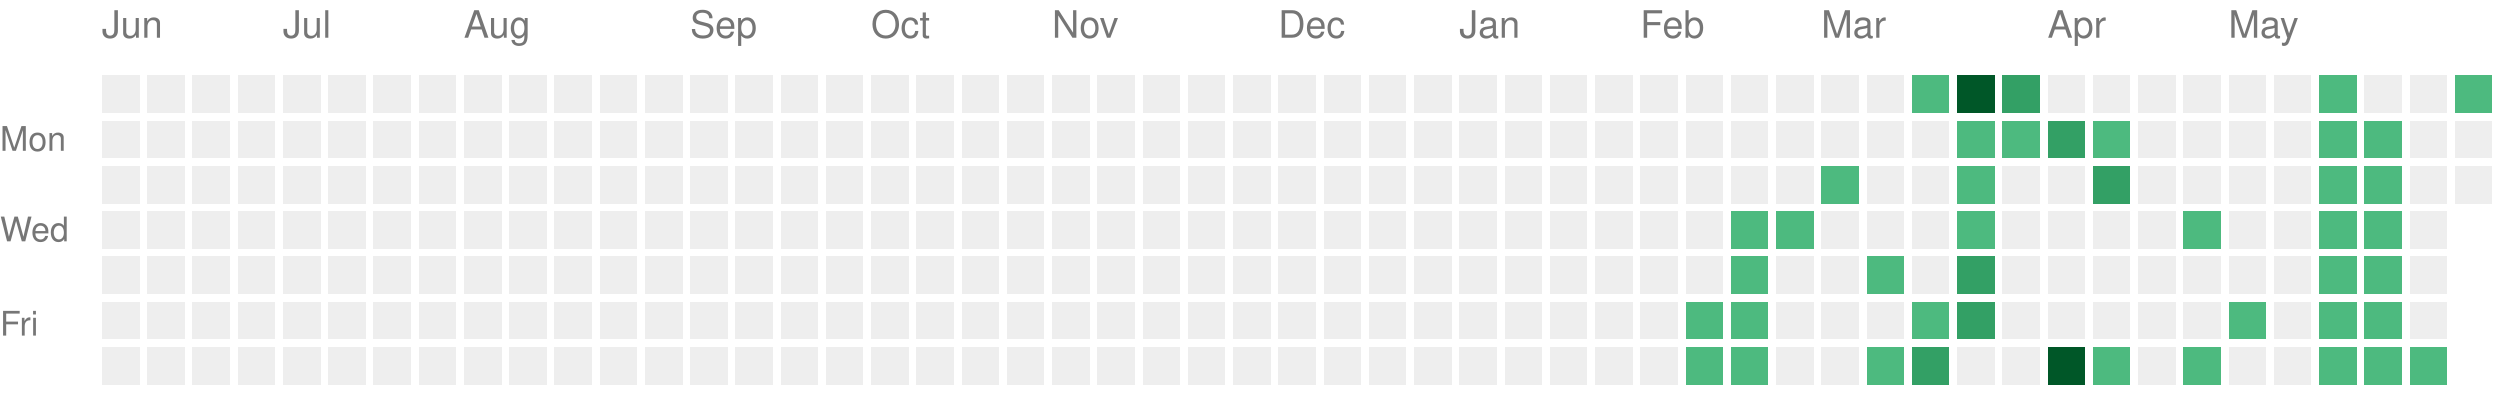
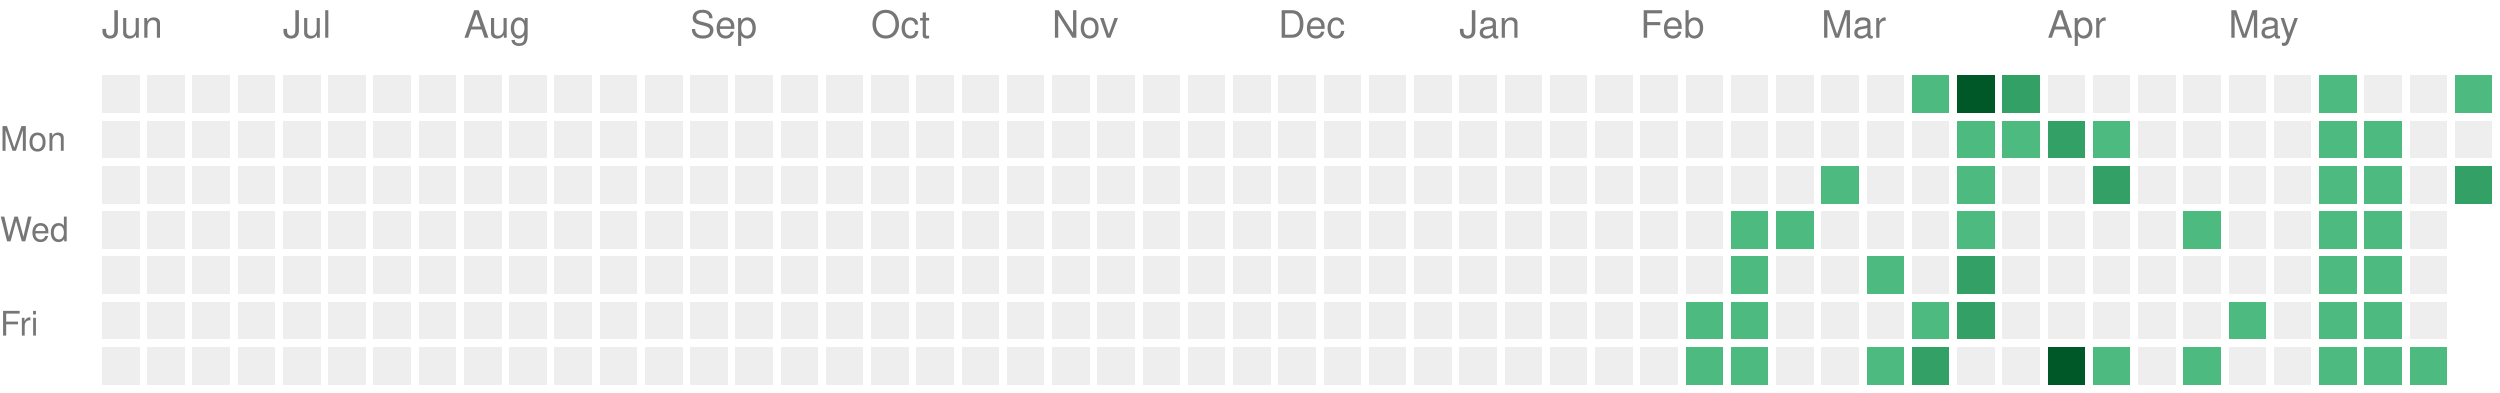
<svg xmlns="http://www.w3.org/2000/svg" version="1.1" width="663" height="104">
  <rect style="fill:#EEEEEE;shape-rendering:crispedges;" data-score="0" data-date="2025-06-08" x="27" y="20" width="10" height="10" />
  <rect style="fill:#EEEEEE;shape-rendering:crispedges;" data-score="0" data-date="2025-06-15" x="39" y="20" width="10" height="10" />
  <rect style="fill:#EEEEEE;shape-rendering:crispedges;" data-score="0" data-date="2025-06-22" x="51" y="20" width="10" height="10" />
  <rect style="fill:#EEEEEE;shape-rendering:crispedges;" data-score="0" data-date="2025-06-29" x="63" y="20" width="10" height="10" />
  <rect style="fill:#EEEEEE;shape-rendering:crispedges;" data-score="0" data-date="2025-07-06" x="75" y="20" width="10" height="10" />
  <rect style="fill:#EEEEEE;shape-rendering:crispedges;" data-score="0" data-date="2025-07-13" x="87" y="20" width="10" height="10" />
  <rect style="fill:#EEEEEE;shape-rendering:crispedges;" data-score="0" data-date="2025-07-20" x="99" y="20" width="10" height="10" />
  <rect style="fill:#EEEEEE;shape-rendering:crispedges;" data-score="0" data-date="2025-07-27" x="111" y="20" width="10" height="10" />
  <rect style="fill:#EEEEEE;shape-rendering:crispedges;" data-score="0" data-date="2025-08-03" x="123" y="20" width="10" height="10" />
  <rect style="fill:#EEEEEE;shape-rendering:crispedges;" data-score="0" data-date="2025-08-10" x="135" y="20" width="10" height="10" />
  <rect style="fill:#EEEEEE;shape-rendering:crispedges;" data-score="0" data-date="2025-08-17" x="147" y="20" width="10" height="10" />
  <rect style="fill:#EEEEEE;shape-rendering:crispedges;" data-score="0" data-date="2025-08-24" x="159" y="20" width="10" height="10" />
  <rect style="fill:#EEEEEE;shape-rendering:crispedges;" data-score="0" data-date="2025-08-31" x="171" y="20" width="10" height="10" />
  <rect style="fill:#EEEEEE;shape-rendering:crispedges;" data-score="0" data-date="2025-09-07" x="183" y="20" width="10" height="10" />
  <rect style="fill:#EEEEEE;shape-rendering:crispedges;" data-score="0" data-date="2025-09-14" x="195" y="20" width="10" height="10" />
  <rect style="fill:#EEEEEE;shape-rendering:crispedges;" data-score="0" data-date="2025-09-21" x="207" y="20" width="10" height="10" />
  <rect style="fill:#EEEEEE;shape-rendering:crispedges;" data-score="0" data-date="2025-09-28" x="219" y="20" width="10" height="10" />
  <rect style="fill:#EEEEEE;shape-rendering:crispedges;" data-score="0" data-date="2025-10-05" x="231" y="20" width="10" height="10" />
  <rect style="fill:#EEEEEE;shape-rendering:crispedges;" data-score="0" data-date="2025-10-12" x="243" y="20" width="10" height="10" />
  <rect style="fill:#EEEEEE;shape-rendering:crispedges;" data-score="0" data-date="2025-10-19" x="255" y="20" width="10" height="10" />
  <rect style="fill:#EEEEEE;shape-rendering:crispedges;" data-score="0" data-date="2025-10-26" x="267" y="20" width="10" height="10" />
  <rect style="fill:#EEEEEE;shape-rendering:crispedges;" data-score="0" data-date="2025-11-02" x="279" y="20" width="10" height="10" />
  <rect style="fill:#EEEEEE;shape-rendering:crispedges;" data-score="0" data-date="2025-11-09" x="291" y="20" width="10" height="10" />
  <rect style="fill:#EEEEEE;shape-rendering:crispedges;" data-score="0" data-date="2025-11-16" x="303" y="20" width="10" height="10" />
  <rect style="fill:#EEEEEE;shape-rendering:crispedges;" data-score="0" data-date="2025-11-23" x="315" y="20" width="10" height="10" />
  <rect style="fill:#EEEEEE;shape-rendering:crispedges;" data-score="0" data-date="2025-11-30" x="327" y="20" width="10" height="10" />
  <rect style="fill:#EEEEEE;shape-rendering:crispedges;" data-score="0" data-date="2025-12-07" x="339" y="20" width="10" height="10" />
  <rect style="fill:#EEEEEE;shape-rendering:crispedges;" data-score="0" data-date="2025-12-14" x="351" y="20" width="10" height="10" />
  <rect style="fill:#EEEEEE;shape-rendering:crispedges;" data-score="0" data-date="2025-12-21" x="363" y="20" width="10" height="10" />
  <rect style="fill:#EEEEEE;shape-rendering:crispedges;" data-score="0" data-date="2025-12-28" x="375" y="20" width="10" height="10" />
  <rect style="fill:#EEEEEE;shape-rendering:crispedges;" data-score="0" data-date="2026-01-04" x="387" y="20" width="10" height="10" />
  <rect style="fill:#EEEEEE;shape-rendering:crispedges;" data-score="0" data-date="2026-01-11" x="399" y="20" width="10" height="10" />
  <rect style="fill:#EEEEEE;shape-rendering:crispedges;" data-score="0" data-date="2026-01-18" x="411" y="20" width="10" height="10" />
  <rect style="fill:#EEEEEE;shape-rendering:crispedges;" data-score="0" data-date="2026-01-25" x="423" y="20" width="10" height="10" />
  <rect style="fill:#EEEEEE;shape-rendering:crispedges;" data-score="0" data-date="2026-02-01" x="435" y="20" width="10" height="10" />
  <rect style="fill:#EEEEEE;shape-rendering:crispedges;" data-score="0" data-date="2026-02-08" x="447" y="20" width="10" height="10" />
  <rect style="fill:#EEEEEE;shape-rendering:crispedges;" data-score="0" data-date="2026-02-15" x="459" y="20" width="10" height="10" />
  <rect style="fill:#EEEEEE;shape-rendering:crispedges;" data-score="0" data-date="2026-02-22" x="471" y="20" width="10" height="10" />
  <rect style="fill:#EEEEEE;shape-rendering:crispedges;" data-score="0" data-date="2026-03-01" x="483" y="20" width="10" height="10" />
  <rect style="fill:#EEEEEE;shape-rendering:crispedges;" data-score="0" data-date="2026-03-08" x="495" y="20" width="10" height="10" />
  <rect style="fill:#4dba7f;shape-rendering:crispedges;" data-score="1" data-date="2026-03-15" x="507" y="20" width="10" height="10" />
  <rect style="fill:#005728;shape-rendering:crispedges;" data-score="4" data-date="2026-03-22" x="519" y="20" width="10" height="10" />
  <rect style="fill:#33a065;shape-rendering:crispedges;" data-score="2" data-date="2026-03-29" x="531" y="20" width="10" height="10" />
  <rect style="fill:#EEEEEE;shape-rendering:crispedges;" data-score="0" data-date="2026-04-05" x="543" y="20" width="10" height="10" />
  <rect style="fill:#EEEEEE;shape-rendering:crispedges;" data-score="0" data-date="2026-04-12" x="555" y="20" width="10" height="10" />
  <rect style="fill:#EEEEEE;shape-rendering:crispedges;" data-score="0" data-date="2026-04-19" x="567" y="20" width="10" height="10" />
  <rect style="fill:#EEEEEE;shape-rendering:crispedges;" data-score="0" data-date="2026-04-26" x="579" y="20" width="10" height="10" />
  <rect style="fill:#EEEEEE;shape-rendering:crispedges;" data-score="0" data-date="2026-05-03" x="591" y="20" width="10" height="10" />
  <rect style="fill:#EEEEEE;shape-rendering:crispedges;" data-score="0" data-date="2026-05-10" x="603" y="20" width="10" height="10" />
  <rect style="fill:#4dba7f;shape-rendering:crispedges;" data-score="1" data-date="2026-05-17" x="615" y="20" width="10" height="10" />
  <rect style="fill:#EEEEEE;shape-rendering:crispedges;" data-score="0" data-date="2026-05-24" x="627" y="20" width="10" height="10" />
  <rect style="fill:#EEEEEE;shape-rendering:crispedges;" data-score="0" data-date="2026-05-31" x="639" y="20" width="10" height="10" />
  <rect style="fill:#4dba7f;shape-rendering:crispedges;" data-score="1" data-date="2026-06-07" x="651" y="20" width="10" height="10" />
  <rect style="fill:#EEEEEE;shape-rendering:crispedges;" data-score="0" data-date="2025-06-09" x="27" y="32" width="10" height="10" />
  <rect style="fill:#EEEEEE;shape-rendering:crispedges;" data-score="0" data-date="2025-06-16" x="39" y="32" width="10" height="10" />
  <rect style="fill:#EEEEEE;shape-rendering:crispedges;" data-score="0" data-date="2025-06-23" x="51" y="32" width="10" height="10" />
  <rect style="fill:#EEEEEE;shape-rendering:crispedges;" data-score="0" data-date="2025-06-30" x="63" y="32" width="10" height="10" />
  <rect style="fill:#EEEEEE;shape-rendering:crispedges;" data-score="0" data-date="2025-07-07" x="75" y="32" width="10" height="10" />
  <rect style="fill:#EEEEEE;shape-rendering:crispedges;" data-score="0" data-date="2025-07-14" x="87" y="32" width="10" height="10" />
  <rect style="fill:#EEEEEE;shape-rendering:crispedges;" data-score="0" data-date="2025-07-21" x="99" y="32" width="10" height="10" />
  <rect style="fill:#EEEEEE;shape-rendering:crispedges;" data-score="0" data-date="2025-07-28" x="111" y="32" width="10" height="10" />
  <rect style="fill:#EEEEEE;shape-rendering:crispedges;" data-score="0" data-date="2025-08-04" x="123" y="32" width="10" height="10" />
  <rect style="fill:#EEEEEE;shape-rendering:crispedges;" data-score="0" data-date="2025-08-11" x="135" y="32" width="10" height="10" />
  <rect style="fill:#EEEEEE;shape-rendering:crispedges;" data-score="0" data-date="2025-08-18" x="147" y="32" width="10" height="10" />
  <rect style="fill:#EEEEEE;shape-rendering:crispedges;" data-score="0" data-date="2025-08-25" x="159" y="32" width="10" height="10" />
  <rect style="fill:#EEEEEE;shape-rendering:crispedges;" data-score="0" data-date="2025-09-01" x="171" y="32" width="10" height="10" />
  <rect style="fill:#EEEEEE;shape-rendering:crispedges;" data-score="0" data-date="2025-09-08" x="183" y="32" width="10" height="10" />
  <rect style="fill:#EEEEEE;shape-rendering:crispedges;" data-score="0" data-date="2025-09-15" x="195" y="32" width="10" height="10" />
  <rect style="fill:#EEEEEE;shape-rendering:crispedges;" data-score="0" data-date="2025-09-22" x="207" y="32" width="10" height="10" />
  <rect style="fill:#EEEEEE;shape-rendering:crispedges;" data-score="0" data-date="2025-09-29" x="219" y="32" width="10" height="10" />
  <rect style="fill:#EEEEEE;shape-rendering:crispedges;" data-score="0" data-date="2025-10-06" x="231" y="32" width="10" height="10" />
  <rect style="fill:#EEEEEE;shape-rendering:crispedges;" data-score="0" data-date="2025-10-13" x="243" y="32" width="10" height="10" />
  <rect style="fill:#EEEEEE;shape-rendering:crispedges;" data-score="0" data-date="2025-10-20" x="255" y="32" width="10" height="10" />
  <rect style="fill:#EEEEEE;shape-rendering:crispedges;" data-score="0" data-date="2025-10-27" x="267" y="32" width="10" height="10" />
  <rect style="fill:#EEEEEE;shape-rendering:crispedges;" data-score="0" data-date="2025-11-03" x="279" y="32" width="10" height="10" />
  <rect style="fill:#EEEEEE;shape-rendering:crispedges;" data-score="0" data-date="2025-11-10" x="291" y="32" width="10" height="10" />
  <rect style="fill:#EEEEEE;shape-rendering:crispedges;" data-score="0" data-date="2025-11-17" x="303" y="32" width="10" height="10" />
  <rect style="fill:#EEEEEE;shape-rendering:crispedges;" data-score="0" data-date="2025-11-24" x="315" y="32" width="10" height="10" />
  <rect style="fill:#EEEEEE;shape-rendering:crispedges;" data-score="0" data-date="2025-12-01" x="327" y="32" width="10" height="10" />
  <rect style="fill:#EEEEEE;shape-rendering:crispedges;" data-score="0" data-date="2025-12-08" x="339" y="32" width="10" height="10" />
  <rect style="fill:#EEEEEE;shape-rendering:crispedges;" data-score="0" data-date="2025-12-15" x="351" y="32" width="10" height="10" />
  <rect style="fill:#EEEEEE;shape-rendering:crispedges;" data-score="0" data-date="2025-12-22" x="363" y="32" width="10" height="10" />
  <rect style="fill:#EEEEEE;shape-rendering:crispedges;" data-score="0" data-date="2025-12-29" x="375" y="32" width="10" height="10" />
  <rect style="fill:#EEEEEE;shape-rendering:crispedges;" data-score="0" data-date="2026-01-05" x="387" y="32" width="10" height="10" />
  <rect style="fill:#EEEEEE;shape-rendering:crispedges;" data-score="0" data-date="2026-01-12" x="399" y="32" width="10" height="10" />
  <rect style="fill:#EEEEEE;shape-rendering:crispedges;" data-score="0" data-date="2026-01-19" x="411" y="32" width="10" height="10" />
  <rect style="fill:#EEEEEE;shape-rendering:crispedges;" data-score="0" data-date="2026-01-26" x="423" y="32" width="10" height="10" />
  <rect style="fill:#EEEEEE;shape-rendering:crispedges;" data-score="0" data-date="2026-02-02" x="435" y="32" width="10" height="10" />
  <rect style="fill:#EEEEEE;shape-rendering:crispedges;" data-score="0" data-date="2026-02-09" x="447" y="32" width="10" height="10" />
  <rect style="fill:#EEEEEE;shape-rendering:crispedges;" data-score="0" data-date="2026-02-16" x="459" y="32" width="10" height="10" />
  <rect style="fill:#EEEEEE;shape-rendering:crispedges;" data-score="0" data-date="2026-02-23" x="471" y="32" width="10" height="10" />
  <rect style="fill:#EEEEEE;shape-rendering:crispedges;" data-score="0" data-date="2026-03-02" x="483" y="32" width="10" height="10" />
  <rect style="fill:#EEEEEE;shape-rendering:crispedges;" data-score="0" data-date="2026-03-09" x="495" y="32" width="10" height="10" />
  <rect style="fill:#EEEEEE;shape-rendering:crispedges;" data-score="0" data-date="2026-03-16" x="507" y="32" width="10" height="10" />
  <rect style="fill:#4dba7f;shape-rendering:crispedges;" data-score="1" data-date="2026-03-23" x="519" y="32" width="10" height="10" />
  <rect style="fill:#4dba7f;shape-rendering:crispedges;" data-score="1" data-date="2026-03-30" x="531" y="32" width="10" height="10" />
  <rect style="fill:#33a065;shape-rendering:crispedges;" data-score="2" data-date="2026-04-06" x="543" y="32" width="10" height="10" />
  <rect style="fill:#4dba7f;shape-rendering:crispedges;" data-score="1" data-date="2026-04-13" x="555" y="32" width="10" height="10" />
  <rect style="fill:#EEEEEE;shape-rendering:crispedges;" data-score="0" data-date="2026-04-20" x="567" y="32" width="10" height="10" />
  <rect style="fill:#EEEEEE;shape-rendering:crispedges;" data-score="0" data-date="2026-04-27" x="579" y="32" width="10" height="10" />
  <rect style="fill:#EEEEEE;shape-rendering:crispedges;" data-score="0" data-date="2026-05-04" x="591" y="32" width="10" height="10" />
  <rect style="fill:#EEEEEE;shape-rendering:crispedges;" data-score="0" data-date="2026-05-11" x="603" y="32" width="10" height="10" />
  <rect style="fill:#4dba7f;shape-rendering:crispedges;" data-score="1" data-date="2026-05-18" x="615" y="32" width="10" height="10" />
  <rect style="fill:#4dba7f;shape-rendering:crispedges;" data-score="1" data-date="2026-05-25" x="627" y="32" width="10" height="10" />
  <rect style="fill:#EEEEEE;shape-rendering:crispedges;" data-score="0" data-date="2026-06-01" x="639" y="32" width="10" height="10" />
  <rect style="fill:#EEEEEE;shape-rendering:crispedges;" data-score="0" data-date="2026-06-08" x="651" y="32" width="10" height="10" />
  <rect style="fill:#EEEEEE;shape-rendering:crispedges;" data-score="0" data-date="2025-06-10" x="27" y="44" width="10" height="10" />
  <rect style="fill:#EEEEEE;shape-rendering:crispedges;" data-score="0" data-date="2025-06-17" x="39" y="44" width="10" height="10" />
  <rect style="fill:#EEEEEE;shape-rendering:crispedges;" data-score="0" data-date="2025-06-24" x="51" y="44" width="10" height="10" />
  <rect style="fill:#EEEEEE;shape-rendering:crispedges;" data-score="0" data-date="2025-07-01" x="63" y="44" width="10" height="10" />
  <rect style="fill:#EEEEEE;shape-rendering:crispedges;" data-score="0" data-date="2025-07-08" x="75" y="44" width="10" height="10" />
  <rect style="fill:#EEEEEE;shape-rendering:crispedges;" data-score="0" data-date="2025-07-15" x="87" y="44" width="10" height="10" />
  <rect style="fill:#EEEEEE;shape-rendering:crispedges;" data-score="0" data-date="2025-07-22" x="99" y="44" width="10" height="10" />
  <rect style="fill:#EEEEEE;shape-rendering:crispedges;" data-score="0" data-date="2025-07-29" x="111" y="44" width="10" height="10" />
  <rect style="fill:#EEEEEE;shape-rendering:crispedges;" data-score="0" data-date="2025-08-05" x="123" y="44" width="10" height="10" />
  <rect style="fill:#EEEEEE;shape-rendering:crispedges;" data-score="0" data-date="2025-08-12" x="135" y="44" width="10" height="10" />
  <rect style="fill:#EEEEEE;shape-rendering:crispedges;" data-score="0" data-date="2025-08-19" x="147" y="44" width="10" height="10" />
  <rect style="fill:#EEEEEE;shape-rendering:crispedges;" data-score="0" data-date="2025-08-26" x="159" y="44" width="10" height="10" />
  <rect style="fill:#EEEEEE;shape-rendering:crispedges;" data-score="0" data-date="2025-09-02" x="171" y="44" width="10" height="10" />
  <rect style="fill:#EEEEEE;shape-rendering:crispedges;" data-score="0" data-date="2025-09-09" x="183" y="44" width="10" height="10" />
  <rect style="fill:#EEEEEE;shape-rendering:crispedges;" data-score="0" data-date="2025-09-16" x="195" y="44" width="10" height="10" />
  <rect style="fill:#EEEEEE;shape-rendering:crispedges;" data-score="0" data-date="2025-09-23" x="207" y="44" width="10" height="10" />
  <rect style="fill:#EEEEEE;shape-rendering:crispedges;" data-score="0" data-date="2025-09-30" x="219" y="44" width="10" height="10" />
  <rect style="fill:#EEEEEE;shape-rendering:crispedges;" data-score="0" data-date="2025-10-07" x="231" y="44" width="10" height="10" />
  <rect style="fill:#EEEEEE;shape-rendering:crispedges;" data-score="0" data-date="2025-10-14" x="243" y="44" width="10" height="10" />
  <rect style="fill:#EEEEEE;shape-rendering:crispedges;" data-score="0" data-date="2025-10-21" x="255" y="44" width="10" height="10" />
  <rect style="fill:#EEEEEE;shape-rendering:crispedges;" data-score="0" data-date="2025-10-28" x="267" y="44" width="10" height="10" />
  <rect style="fill:#EEEEEE;shape-rendering:crispedges;" data-score="0" data-date="2025-11-04" x="279" y="44" width="10" height="10" />
  <rect style="fill:#EEEEEE;shape-rendering:crispedges;" data-score="0" data-date="2025-11-11" x="291" y="44" width="10" height="10" />
  <rect style="fill:#EEEEEE;shape-rendering:crispedges;" data-score="0" data-date="2025-11-18" x="303" y="44" width="10" height="10" />
  <rect style="fill:#EEEEEE;shape-rendering:crispedges;" data-score="0" data-date="2025-11-25" x="315" y="44" width="10" height="10" />
  <rect style="fill:#EEEEEE;shape-rendering:crispedges;" data-score="0" data-date="2025-12-02" x="327" y="44" width="10" height="10" />
  <rect style="fill:#EEEEEE;shape-rendering:crispedges;" data-score="0" data-date="2025-12-09" x="339" y="44" width="10" height="10" />
  <rect style="fill:#EEEEEE;shape-rendering:crispedges;" data-score="0" data-date="2025-12-16" x="351" y="44" width="10" height="10" />
  <rect style="fill:#EEEEEE;shape-rendering:crispedges;" data-score="0" data-date="2025-12-23" x="363" y="44" width="10" height="10" />
  <rect style="fill:#EEEEEE;shape-rendering:crispedges;" data-score="0" data-date="2025-12-30" x="375" y="44" width="10" height="10" />
  <rect style="fill:#EEEEEE;shape-rendering:crispedges;" data-score="0" data-date="2026-01-06" x="387" y="44" width="10" height="10" />
  <rect style="fill:#EEEEEE;shape-rendering:crispedges;" data-score="0" data-date="2026-01-13" x="399" y="44" width="10" height="10" />
  <rect style="fill:#EEEEEE;shape-rendering:crispedges;" data-score="0" data-date="2026-01-20" x="411" y="44" width="10" height="10" />
  <rect style="fill:#EEEEEE;shape-rendering:crispedges;" data-score="0" data-date="2026-01-27" x="423" y="44" width="10" height="10" />
  <rect style="fill:#EEEEEE;shape-rendering:crispedges;" data-score="0" data-date="2026-02-03" x="435" y="44" width="10" height="10" />
  <rect style="fill:#EEEEEE;shape-rendering:crispedges;" data-score="0" data-date="2026-02-10" x="447" y="44" width="10" height="10" />
  <rect style="fill:#EEEEEE;shape-rendering:crispedges;" data-score="0" data-date="2026-02-17" x="459" y="44" width="10" height="10" />
  <rect style="fill:#EEEEEE;shape-rendering:crispedges;" data-score="0" data-date="2026-02-24" x="471" y="44" width="10" height="10" />
  <rect style="fill:#4dba7f;shape-rendering:crispedges;" data-score="1" data-date="2026-03-03" x="483" y="44" width="10" height="10" />
  <rect style="fill:#EEEEEE;shape-rendering:crispedges;" data-score="0" data-date="2026-03-10" x="495" y="44" width="10" height="10" />
  <rect style="fill:#EEEEEE;shape-rendering:crispedges;" data-score="0" data-date="2026-03-17" x="507" y="44" width="10" height="10" />
  <rect style="fill:#4dba7f;shape-rendering:crispedges;" data-score="1" data-date="2026-03-24" x="519" y="44" width="10" height="10" />
  <rect style="fill:#EEEEEE;shape-rendering:crispedges;" data-score="0" data-date="2026-03-31" x="531" y="44" width="10" height="10" />
  <rect style="fill:#EEEEEE;shape-rendering:crispedges;" data-score="0" data-date="2026-04-07" x="543" y="44" width="10" height="10" />
  <rect style="fill:#33a065;shape-rendering:crispedges;" data-score="2" data-date="2026-04-14" x="555" y="44" width="10" height="10" />
  <rect style="fill:#EEEEEE;shape-rendering:crispedges;" data-score="0" data-date="2026-04-21" x="567" y="44" width="10" height="10" />
  <rect style="fill:#EEEEEE;shape-rendering:crispedges;" data-score="0" data-date="2026-04-28" x="579" y="44" width="10" height="10" />
  <rect style="fill:#EEEEEE;shape-rendering:crispedges;" data-score="0" data-date="2026-05-05" x="591" y="44" width="10" height="10" />
  <rect style="fill:#EEEEEE;shape-rendering:crispedges;" data-score="0" data-date="2026-05-12" x="603" y="44" width="10" height="10" />
  <rect style="fill:#4dba7f;shape-rendering:crispedges;" data-score="1" data-date="2026-05-19" x="615" y="44" width="10" height="10" />
  <rect style="fill:#4dba7f;shape-rendering:crispedges;" data-score="1" data-date="2026-05-26" x="627" y="44" width="10" height="10" />
  <rect style="fill:#EEEEEE;shape-rendering:crispedges;" data-score="0" data-date="2026-06-02" x="639" y="44" width="10" height="10" />
-   <rect style="fill:#EEEEEE;shape-rendering:crispedges;" data-score="0" data-date="2026-06-09" x="651" y="44" width="10" height="10" />
+   <rect style="fill:#33a065;shape-rendering:crispedges;" data-score="2" data-date="2026-06-09" x="651" y="44" width="10" height="10" />
  <rect style="fill:#EEEEEE;shape-rendering:crispedges;" data-score="0" data-date="2025-06-11" x="27" y="56" width="10" height="10" />
  <rect style="fill:#EEEEEE;shape-rendering:crispedges;" data-score="0" data-date="2025-06-18" x="39" y="56" width="10" height="10" />
  <rect style="fill:#EEEEEE;shape-rendering:crispedges;" data-score="0" data-date="2025-06-25" x="51" y="56" width="10" height="10" />
  <rect style="fill:#EEEEEE;shape-rendering:crispedges;" data-score="0" data-date="2025-07-02" x="63" y="56" width="10" height="10" />
  <rect style="fill:#EEEEEE;shape-rendering:crispedges;" data-score="0" data-date="2025-07-09" x="75" y="56" width="10" height="10" />
  <rect style="fill:#EEEEEE;shape-rendering:crispedges;" data-score="0" data-date="2025-07-16" x="87" y="56" width="10" height="10" />
  <rect style="fill:#EEEEEE;shape-rendering:crispedges;" data-score="0" data-date="2025-07-23" x="99" y="56" width="10" height="10" />
  <rect style="fill:#EEEEEE;shape-rendering:crispedges;" data-score="0" data-date="2025-07-30" x="111" y="56" width="10" height="10" />
  <rect style="fill:#EEEEEE;shape-rendering:crispedges;" data-score="0" data-date="2025-08-06" x="123" y="56" width="10" height="10" />
  <rect style="fill:#EEEEEE;shape-rendering:crispedges;" data-score="0" data-date="2025-08-13" x="135" y="56" width="10" height="10" />
  <rect style="fill:#EEEEEE;shape-rendering:crispedges;" data-score="0" data-date="2025-08-20" x="147" y="56" width="10" height="10" />
  <rect style="fill:#EEEEEE;shape-rendering:crispedges;" data-score="0" data-date="2025-08-27" x="159" y="56" width="10" height="10" />
  <rect style="fill:#EEEEEE;shape-rendering:crispedges;" data-score="0" data-date="2025-09-03" x="171" y="56" width="10" height="10" />
  <rect style="fill:#EEEEEE;shape-rendering:crispedges;" data-score="0" data-date="2025-09-10" x="183" y="56" width="10" height="10" />
  <rect style="fill:#EEEEEE;shape-rendering:crispedges;" data-score="0" data-date="2025-09-17" x="195" y="56" width="10" height="10" />
  <rect style="fill:#EEEEEE;shape-rendering:crispedges;" data-score="0" data-date="2025-09-24" x="207" y="56" width="10" height="10" />
  <rect style="fill:#EEEEEE;shape-rendering:crispedges;" data-score="0" data-date="2025-10-01" x="219" y="56" width="10" height="10" />
  <rect style="fill:#EEEEEE;shape-rendering:crispedges;" data-score="0" data-date="2025-10-08" x="231" y="56" width="10" height="10" />
  <rect style="fill:#EEEEEE;shape-rendering:crispedges;" data-score="0" data-date="2025-10-15" x="243" y="56" width="10" height="10" />
  <rect style="fill:#EEEEEE;shape-rendering:crispedges;" data-score="0" data-date="2025-10-22" x="255" y="56" width="10" height="10" />
  <rect style="fill:#EEEEEE;shape-rendering:crispedges;" data-score="0" data-date="2025-10-29" x="267" y="56" width="10" height="10" />
  <rect style="fill:#EEEEEE;shape-rendering:crispedges;" data-score="0" data-date="2025-11-05" x="279" y="56" width="10" height="10" />
  <rect style="fill:#EEEEEE;shape-rendering:crispedges;" data-score="0" data-date="2025-11-12" x="291" y="56" width="10" height="10" />
  <rect style="fill:#EEEEEE;shape-rendering:crispedges;" data-score="0" data-date="2025-11-19" x="303" y="56" width="10" height="10" />
  <rect style="fill:#EEEEEE;shape-rendering:crispedges;" data-score="0" data-date="2025-11-26" x="315" y="56" width="10" height="10" />
  <rect style="fill:#EEEEEE;shape-rendering:crispedges;" data-score="0" data-date="2025-12-03" x="327" y="56" width="10" height="10" />
  <rect style="fill:#EEEEEE;shape-rendering:crispedges;" data-score="0" data-date="2025-12-10" x="339" y="56" width="10" height="10" />
  <rect style="fill:#EEEEEE;shape-rendering:crispedges;" data-score="0" data-date="2025-12-17" x="351" y="56" width="10" height="10" />
  <rect style="fill:#EEEEEE;shape-rendering:crispedges;" data-score="0" data-date="2025-12-24" x="363" y="56" width="10" height="10" />
  <rect style="fill:#EEEEEE;shape-rendering:crispedges;" data-score="0" data-date="2025-12-31" x="375" y="56" width="10" height="10" />
  <rect style="fill:#EEEEEE;shape-rendering:crispedges;" data-score="0" data-date="2026-01-07" x="387" y="56" width="10" height="10" />
  <rect style="fill:#EEEEEE;shape-rendering:crispedges;" data-score="0" data-date="2026-01-14" x="399" y="56" width="10" height="10" />
  <rect style="fill:#EEEEEE;shape-rendering:crispedges;" data-score="0" data-date="2026-01-21" x="411" y="56" width="10" height="10" />
  <rect style="fill:#EEEEEE;shape-rendering:crispedges;" data-score="0" data-date="2026-01-28" x="423" y="56" width="10" height="10" />
  <rect style="fill:#EEEEEE;shape-rendering:crispedges;" data-score="0" data-date="2026-02-04" x="435" y="56" width="10" height="10" />
  <rect style="fill:#EEEEEE;shape-rendering:crispedges;" data-score="0" data-date="2026-02-11" x="447" y="56" width="10" height="10" />
  <rect style="fill:#4dba7f;shape-rendering:crispedges;" data-score="1" data-date="2026-02-18" x="459" y="56" width="10" height="10" />
  <rect style="fill:#4dba7f;shape-rendering:crispedges;" data-score="1" data-date="2026-02-25" x="471" y="56" width="10" height="10" />
  <rect style="fill:#EEEEEE;shape-rendering:crispedges;" data-score="0" data-date="2026-03-04" x="483" y="56" width="10" height="10" />
  <rect style="fill:#EEEEEE;shape-rendering:crispedges;" data-score="0" data-date="2026-03-11" x="495" y="56" width="10" height="10" />
  <rect style="fill:#EEEEEE;shape-rendering:crispedges;" data-score="0" data-date="2026-03-18" x="507" y="56" width="10" height="10" />
  <rect style="fill:#4dba7f;shape-rendering:crispedges;" data-score="1" data-date="2026-03-25" x="519" y="56" width="10" height="10" />
  <rect style="fill:#EEEEEE;shape-rendering:crispedges;" data-score="0" data-date="2026-04-01" x="531" y="56" width="10" height="10" />
  <rect style="fill:#EEEEEE;shape-rendering:crispedges;" data-score="0" data-date="2026-04-08" x="543" y="56" width="10" height="10" />
  <rect style="fill:#EEEEEE;shape-rendering:crispedges;" data-score="0" data-date="2026-04-15" x="555" y="56" width="10" height="10" />
  <rect style="fill:#EEEEEE;shape-rendering:crispedges;" data-score="0" data-date="2026-04-22" x="567" y="56" width="10" height="10" />
  <rect style="fill:#4dba7f;shape-rendering:crispedges;" data-score="1" data-date="2026-04-29" x="579" y="56" width="10" height="10" />
  <rect style="fill:#EEEEEE;shape-rendering:crispedges;" data-score="0" data-date="2026-05-06" x="591" y="56" width="10" height="10" />
  <rect style="fill:#EEEEEE;shape-rendering:crispedges;" data-score="0" data-date="2026-05-13" x="603" y="56" width="10" height="10" />
  <rect style="fill:#4dba7f;shape-rendering:crispedges;" data-score="1" data-date="2026-05-20" x="615" y="56" width="10" height="10" />
  <rect style="fill:#4dba7f;shape-rendering:crispedges;" data-score="1" data-date="2026-05-27" x="627" y="56" width="10" height="10" />
  <rect style="fill:#EEEEEE;shape-rendering:crispedges;" data-score="0" data-date="2026-06-03" x="639" y="56" width="10" height="10" />
  <rect style="fill:#EEEEEE;shape-rendering:crispedges;" data-score="0" data-date="2025-06-12" x="27" y="68" width="10" height="10" />
  <rect style="fill:#EEEEEE;shape-rendering:crispedges;" data-score="0" data-date="2025-06-19" x="39" y="68" width="10" height="10" />
  <rect style="fill:#EEEEEE;shape-rendering:crispedges;" data-score="0" data-date="2025-06-26" x="51" y="68" width="10" height="10" />
  <rect style="fill:#EEEEEE;shape-rendering:crispedges;" data-score="0" data-date="2025-07-03" x="63" y="68" width="10" height="10" />
  <rect style="fill:#EEEEEE;shape-rendering:crispedges;" data-score="0" data-date="2025-07-10" x="75" y="68" width="10" height="10" />
  <rect style="fill:#EEEEEE;shape-rendering:crispedges;" data-score="0" data-date="2025-07-17" x="87" y="68" width="10" height="10" />
  <rect style="fill:#EEEEEE;shape-rendering:crispedges;" data-score="0" data-date="2025-07-24" x="99" y="68" width="10" height="10" />
  <rect style="fill:#EEEEEE;shape-rendering:crispedges;" data-score="0" data-date="2025-07-31" x="111" y="68" width="10" height="10" />
  <rect style="fill:#EEEEEE;shape-rendering:crispedges;" data-score="0" data-date="2025-08-07" x="123" y="68" width="10" height="10" />
  <rect style="fill:#EEEEEE;shape-rendering:crispedges;" data-score="0" data-date="2025-08-14" x="135" y="68" width="10" height="10" />
  <rect style="fill:#EEEEEE;shape-rendering:crispedges;" data-score="0" data-date="2025-08-21" x="147" y="68" width="10" height="10" />
  <rect style="fill:#EEEEEE;shape-rendering:crispedges;" data-score="0" data-date="2025-08-28" x="159" y="68" width="10" height="10" />
  <rect style="fill:#EEEEEE;shape-rendering:crispedges;" data-score="0" data-date="2025-09-04" x="171" y="68" width="10" height="10" />
  <rect style="fill:#EEEEEE;shape-rendering:crispedges;" data-score="0" data-date="2025-09-11" x="183" y="68" width="10" height="10" />
  <rect style="fill:#EEEEEE;shape-rendering:crispedges;" data-score="0" data-date="2025-09-18" x="195" y="68" width="10" height="10" />
  <rect style="fill:#EEEEEE;shape-rendering:crispedges;" data-score="0" data-date="2025-09-25" x="207" y="68" width="10" height="10" />
  <rect style="fill:#EEEEEE;shape-rendering:crispedges;" data-score="0" data-date="2025-10-02" x="219" y="68" width="10" height="10" />
  <rect style="fill:#EEEEEE;shape-rendering:crispedges;" data-score="0" data-date="2025-10-09" x="231" y="68" width="10" height="10" />
  <rect style="fill:#EEEEEE;shape-rendering:crispedges;" data-score="0" data-date="2025-10-16" x="243" y="68" width="10" height="10" />
  <rect style="fill:#EEEEEE;shape-rendering:crispedges;" data-score="0" data-date="2025-10-23" x="255" y="68" width="10" height="10" />
  <rect style="fill:#EEEEEE;shape-rendering:crispedges;" data-score="0" data-date="2025-10-30" x="267" y="68" width="10" height="10" />
  <rect style="fill:#EEEEEE;shape-rendering:crispedges;" data-score="0" data-date="2025-11-06" x="279" y="68" width="10" height="10" />
  <rect style="fill:#EEEEEE;shape-rendering:crispedges;" data-score="0" data-date="2025-11-13" x="291" y="68" width="10" height="10" />
  <rect style="fill:#EEEEEE;shape-rendering:crispedges;" data-score="0" data-date="2025-11-20" x="303" y="68" width="10" height="10" />
  <rect style="fill:#EEEEEE;shape-rendering:crispedges;" data-score="0" data-date="2025-11-27" x="315" y="68" width="10" height="10" />
  <rect style="fill:#EEEEEE;shape-rendering:crispedges;" data-score="0" data-date="2025-12-04" x="327" y="68" width="10" height="10" />
  <rect style="fill:#EEEEEE;shape-rendering:crispedges;" data-score="0" data-date="2025-12-11" x="339" y="68" width="10" height="10" />
  <rect style="fill:#EEEEEE;shape-rendering:crispedges;" data-score="0" data-date="2025-12-18" x="351" y="68" width="10" height="10" />
  <rect style="fill:#EEEEEE;shape-rendering:crispedges;" data-score="0" data-date="2025-12-25" x="363" y="68" width="10" height="10" />
  <rect style="fill:#EEEEEE;shape-rendering:crispedges;" data-score="0" data-date="2026-01-01" x="375" y="68" width="10" height="10" />
  <rect style="fill:#EEEEEE;shape-rendering:crispedges;" data-score="0" data-date="2026-01-08" x="387" y="68" width="10" height="10" />
  <rect style="fill:#EEEEEE;shape-rendering:crispedges;" data-score="0" data-date="2026-01-15" x="399" y="68" width="10" height="10" />
  <rect style="fill:#EEEEEE;shape-rendering:crispedges;" data-score="0" data-date="2026-01-22" x="411" y="68" width="10" height="10" />
  <rect style="fill:#EEEEEE;shape-rendering:crispedges;" data-score="0" data-date="2026-01-29" x="423" y="68" width="10" height="10" />
  <rect style="fill:#EEEEEE;shape-rendering:crispedges;" data-score="0" data-date="2026-02-05" x="435" y="68" width="10" height="10" />
  <rect style="fill:#EEEEEE;shape-rendering:crispedges;" data-score="0" data-date="2026-02-12" x="447" y="68" width="10" height="10" />
  <rect style="fill:#4dba7f;shape-rendering:crispedges;" data-score="1" data-date="2026-02-19" x="459" y="68" width="10" height="10" />
  <rect style="fill:#EEEEEE;shape-rendering:crispedges;" data-score="0" data-date="2026-02-26" x="471" y="68" width="10" height="10" />
  <rect style="fill:#EEEEEE;shape-rendering:crispedges;" data-score="0" data-date="2026-03-05" x="483" y="68" width="10" height="10" />
  <rect style="fill:#4dba7f;shape-rendering:crispedges;" data-score="1" data-date="2026-03-12" x="495" y="68" width="10" height="10" />
  <rect style="fill:#EEEEEE;shape-rendering:crispedges;" data-score="0" data-date="2026-03-19" x="507" y="68" width="10" height="10" />
  <rect style="fill:#33a065;shape-rendering:crispedges;" data-score="2" data-date="2026-03-26" x="519" y="68" width="10" height="10" />
  <rect style="fill:#EEEEEE;shape-rendering:crispedges;" data-score="0" data-date="2026-04-02" x="531" y="68" width="10" height="10" />
  <rect style="fill:#EEEEEE;shape-rendering:crispedges;" data-score="0" data-date="2026-04-09" x="543" y="68" width="10" height="10" />
  <rect style="fill:#EEEEEE;shape-rendering:crispedges;" data-score="0" data-date="2026-04-16" x="555" y="68" width="10" height="10" />
  <rect style="fill:#EEEEEE;shape-rendering:crispedges;" data-score="0" data-date="2026-04-23" x="567" y="68" width="10" height="10" />
  <rect style="fill:#EEEEEE;shape-rendering:crispedges;" data-score="0" data-date="2026-04-30" x="579" y="68" width="10" height="10" />
  <rect style="fill:#EEEEEE;shape-rendering:crispedges;" data-score="0" data-date="2026-05-07" x="591" y="68" width="10" height="10" />
  <rect style="fill:#EEEEEE;shape-rendering:crispedges;" data-score="0" data-date="2026-05-14" x="603" y="68" width="10" height="10" />
  <rect style="fill:#4dba7f;shape-rendering:crispedges;" data-score="1" data-date="2026-05-21" x="615" y="68" width="10" height="10" />
  <rect style="fill:#4dba7f;shape-rendering:crispedges;" data-score="1" data-date="2026-05-28" x="627" y="68" width="10" height="10" />
  <rect style="fill:#EEEEEE;shape-rendering:crispedges;" data-score="0" data-date="2026-06-04" x="639" y="68" width="10" height="10" />
  <rect style="fill:#EEEEEE;shape-rendering:crispedges;" data-score="0" data-date="2025-06-13" x="27" y="80" width="10" height="10" />
  <rect style="fill:#EEEEEE;shape-rendering:crispedges;" data-score="0" data-date="2025-06-20" x="39" y="80" width="10" height="10" />
  <rect style="fill:#EEEEEE;shape-rendering:crispedges;" data-score="0" data-date="2025-06-27" x="51" y="80" width="10" height="10" />
  <rect style="fill:#EEEEEE;shape-rendering:crispedges;" data-score="0" data-date="2025-07-04" x="63" y="80" width="10" height="10" />
  <rect style="fill:#EEEEEE;shape-rendering:crispedges;" data-score="0" data-date="2025-07-11" x="75" y="80" width="10" height="10" />
  <rect style="fill:#EEEEEE;shape-rendering:crispedges;" data-score="0" data-date="2025-07-18" x="87" y="80" width="10" height="10" />
  <rect style="fill:#EEEEEE;shape-rendering:crispedges;" data-score="0" data-date="2025-07-25" x="99" y="80" width="10" height="10" />
  <rect style="fill:#EEEEEE;shape-rendering:crispedges;" data-score="0" data-date="2025-08-01" x="111" y="80" width="10" height="10" />
  <rect style="fill:#EEEEEE;shape-rendering:crispedges;" data-score="0" data-date="2025-08-08" x="123" y="80" width="10" height="10" />
  <rect style="fill:#EEEEEE;shape-rendering:crispedges;" data-score="0" data-date="2025-08-15" x="135" y="80" width="10" height="10" />
  <rect style="fill:#EEEEEE;shape-rendering:crispedges;" data-score="0" data-date="2025-08-22" x="147" y="80" width="10" height="10" />
  <rect style="fill:#EEEEEE;shape-rendering:crispedges;" data-score="0" data-date="2025-08-29" x="159" y="80" width="10" height="10" />
  <rect style="fill:#EEEEEE;shape-rendering:crispedges;" data-score="0" data-date="2025-09-05" x="171" y="80" width="10" height="10" />
  <rect style="fill:#EEEEEE;shape-rendering:crispedges;" data-score="0" data-date="2025-09-12" x="183" y="80" width="10" height="10" />
  <rect style="fill:#EEEEEE;shape-rendering:crispedges;" data-score="0" data-date="2025-09-19" x="195" y="80" width="10" height="10" />
  <rect style="fill:#EEEEEE;shape-rendering:crispedges;" data-score="0" data-date="2025-09-26" x="207" y="80" width="10" height="10" />
  <rect style="fill:#EEEEEE;shape-rendering:crispedges;" data-score="0" data-date="2025-10-03" x="219" y="80" width="10" height="10" />
  <rect style="fill:#EEEEEE;shape-rendering:crispedges;" data-score="0" data-date="2025-10-10" x="231" y="80" width="10" height="10" />
  <rect style="fill:#EEEEEE;shape-rendering:crispedges;" data-score="0" data-date="2025-10-17" x="243" y="80" width="10" height="10" />
  <rect style="fill:#EEEEEE;shape-rendering:crispedges;" data-score="0" data-date="2025-10-24" x="255" y="80" width="10" height="10" />
  <rect style="fill:#EEEEEE;shape-rendering:crispedges;" data-score="0" data-date="2025-10-31" x="267" y="80" width="10" height="10" />
  <rect style="fill:#EEEEEE;shape-rendering:crispedges;" data-score="0" data-date="2025-11-07" x="279" y="80" width="10" height="10" />
  <rect style="fill:#EEEEEE;shape-rendering:crispedges;" data-score="0" data-date="2025-11-14" x="291" y="80" width="10" height="10" />
  <rect style="fill:#EEEEEE;shape-rendering:crispedges;" data-score="0" data-date="2025-11-21" x="303" y="80" width="10" height="10" />
  <rect style="fill:#EEEEEE;shape-rendering:crispedges;" data-score="0" data-date="2025-11-28" x="315" y="80" width="10" height="10" />
  <rect style="fill:#EEEEEE;shape-rendering:crispedges;" data-score="0" data-date="2025-12-05" x="327" y="80" width="10" height="10" />
  <rect style="fill:#EEEEEE;shape-rendering:crispedges;" data-score="0" data-date="2025-12-12" x="339" y="80" width="10" height="10" />
  <rect style="fill:#EEEEEE;shape-rendering:crispedges;" data-score="0" data-date="2025-12-19" x="351" y="80" width="10" height="10" />
  <rect style="fill:#EEEEEE;shape-rendering:crispedges;" data-score="0" data-date="2025-12-26" x="363" y="80" width="10" height="10" />
  <rect style="fill:#EEEEEE;shape-rendering:crispedges;" data-score="0" data-date="2026-01-02" x="375" y="80" width="10" height="10" />
  <rect style="fill:#EEEEEE;shape-rendering:crispedges;" data-score="0" data-date="2026-01-09" x="387" y="80" width="10" height="10" />
  <rect style="fill:#EEEEEE;shape-rendering:crispedges;" data-score="0" data-date="2026-01-16" x="399" y="80" width="10" height="10" />
  <rect style="fill:#EEEEEE;shape-rendering:crispedges;" data-score="0" data-date="2026-01-23" x="411" y="80" width="10" height="10" />
  <rect style="fill:#EEEEEE;shape-rendering:crispedges;" data-score="0" data-date="2026-01-30" x="423" y="80" width="10" height="10" />
  <rect style="fill:#EEEEEE;shape-rendering:crispedges;" data-score="0" data-date="2026-02-06" x="435" y="80" width="10" height="10" />
  <rect style="fill:#4dba7f;shape-rendering:crispedges;" data-score="1" data-date="2026-02-13" x="447" y="80" width="10" height="10" />
  <rect style="fill:#4dba7f;shape-rendering:crispedges;" data-score="1" data-date="2026-02-20" x="459" y="80" width="10" height="10" />
  <rect style="fill:#EEEEEE;shape-rendering:crispedges;" data-score="0" data-date="2026-02-27" x="471" y="80" width="10" height="10" />
  <rect style="fill:#EEEEEE;shape-rendering:crispedges;" data-score="0" data-date="2026-03-06" x="483" y="80" width="10" height="10" />
  <rect style="fill:#EEEEEE;shape-rendering:crispedges;" data-score="0" data-date="2026-03-13" x="495" y="80" width="10" height="10" />
  <rect style="fill:#4dba7f;shape-rendering:crispedges;" data-score="1" data-date="2026-03-20" x="507" y="80" width="10" height="10" />
  <rect style="fill:#33a065;shape-rendering:crispedges;" data-score="2" data-date="2026-03-27" x="519" y="80" width="10" height="10" />
  <rect style="fill:#EEEEEE;shape-rendering:crispedges;" data-score="0" data-date="2026-04-03" x="531" y="80" width="10" height="10" />
  <rect style="fill:#EEEEEE;shape-rendering:crispedges;" data-score="0" data-date="2026-04-10" x="543" y="80" width="10" height="10" />
  <rect style="fill:#EEEEEE;shape-rendering:crispedges;" data-score="0" data-date="2026-04-17" x="555" y="80" width="10" height="10" />
  <rect style="fill:#EEEEEE;shape-rendering:crispedges;" data-score="0" data-date="2026-04-24" x="567" y="80" width="10" height="10" />
  <rect style="fill:#EEEEEE;shape-rendering:crispedges;" data-score="0" data-date="2026-05-01" x="579" y="80" width="10" height="10" />
  <rect style="fill:#4dba7f;shape-rendering:crispedges;" data-score="1" data-date="2026-05-08" x="591" y="80" width="10" height="10" />
  <rect style="fill:#EEEEEE;shape-rendering:crispedges;" data-score="0" data-date="2026-05-15" x="603" y="80" width="10" height="10" />
  <rect style="fill:#4dba7f;shape-rendering:crispedges;" data-score="1" data-date="2026-05-22" x="615" y="80" width="10" height="10" />
  <rect style="fill:#4dba7f;shape-rendering:crispedges;" data-score="1" data-date="2026-05-29" x="627" y="80" width="10" height="10" />
  <rect style="fill:#EEEEEE;shape-rendering:crispedges;" data-score="0" data-date="2026-06-05" x="639" y="80" width="10" height="10" />
  <rect style="fill:#EEEEEE;shape-rendering:crispedges;" data-score="0" data-date="2025-06-14" x="27" y="92" width="10" height="10" />
  <rect style="fill:#EEEEEE;shape-rendering:crispedges;" data-score="0" data-date="2025-06-21" x="39" y="92" width="10" height="10" />
  <rect style="fill:#EEEEEE;shape-rendering:crispedges;" data-score="0" data-date="2025-06-28" x="51" y="92" width="10" height="10" />
  <rect style="fill:#EEEEEE;shape-rendering:crispedges;" data-score="0" data-date="2025-07-05" x="63" y="92" width="10" height="10" />
  <rect style="fill:#EEEEEE;shape-rendering:crispedges;" data-score="0" data-date="2025-07-12" x="75" y="92" width="10" height="10" />
  <rect style="fill:#EEEEEE;shape-rendering:crispedges;" data-score="0" data-date="2025-07-19" x="87" y="92" width="10" height="10" />
  <rect style="fill:#EEEEEE;shape-rendering:crispedges;" data-score="0" data-date="2025-07-26" x="99" y="92" width="10" height="10" />
  <rect style="fill:#EEEEEE;shape-rendering:crispedges;" data-score="0" data-date="2025-08-02" x="111" y="92" width="10" height="10" />
  <rect style="fill:#EEEEEE;shape-rendering:crispedges;" data-score="0" data-date="2025-08-09" x="123" y="92" width="10" height="10" />
  <rect style="fill:#EEEEEE;shape-rendering:crispedges;" data-score="0" data-date="2025-08-16" x="135" y="92" width="10" height="10" />
  <rect style="fill:#EEEEEE;shape-rendering:crispedges;" data-score="0" data-date="2025-08-23" x="147" y="92" width="10" height="10" />
  <rect style="fill:#EEEEEE;shape-rendering:crispedges;" data-score="0" data-date="2025-08-30" x="159" y="92" width="10" height="10" />
  <rect style="fill:#EEEEEE;shape-rendering:crispedges;" data-score="0" data-date="2025-09-06" x="171" y="92" width="10" height="10" />
  <rect style="fill:#EEEEEE;shape-rendering:crispedges;" data-score="0" data-date="2025-09-13" x="183" y="92" width="10" height="10" />
  <rect style="fill:#EEEEEE;shape-rendering:crispedges;" data-score="0" data-date="2025-09-20" x="195" y="92" width="10" height="10" />
  <rect style="fill:#EEEEEE;shape-rendering:crispedges;" data-score="0" data-date="2025-09-27" x="207" y="92" width="10" height="10" />
  <rect style="fill:#EEEEEE;shape-rendering:crispedges;" data-score="0" data-date="2025-10-04" x="219" y="92" width="10" height="10" />
  <rect style="fill:#EEEEEE;shape-rendering:crispedges;" data-score="0" data-date="2025-10-11" x="231" y="92" width="10" height="10" />
  <rect style="fill:#EEEEEE;shape-rendering:crispedges;" data-score="0" data-date="2025-10-18" x="243" y="92" width="10" height="10" />
  <rect style="fill:#EEEEEE;shape-rendering:crispedges;" data-score="0" data-date="2025-10-25" x="255" y="92" width="10" height="10" />
  <rect style="fill:#EEEEEE;shape-rendering:crispedges;" data-score="0" data-date="2025-11-01" x="267" y="92" width="10" height="10" />
  <rect style="fill:#EEEEEE;shape-rendering:crispedges;" data-score="0" data-date="2025-11-08" x="279" y="92" width="10" height="10" />
  <rect style="fill:#EEEEEE;shape-rendering:crispedges;" data-score="0" data-date="2025-11-15" x="291" y="92" width="10" height="10" />
  <rect style="fill:#EEEEEE;shape-rendering:crispedges;" data-score="0" data-date="2025-11-22" x="303" y="92" width="10" height="10" />
  <rect style="fill:#EEEEEE;shape-rendering:crispedges;" data-score="0" data-date="2025-11-29" x="315" y="92" width="10" height="10" />
  <rect style="fill:#EEEEEE;shape-rendering:crispedges;" data-score="0" data-date="2025-12-06" x="327" y="92" width="10" height="10" />
  <rect style="fill:#EEEEEE;shape-rendering:crispedges;" data-score="0" data-date="2025-12-13" x="339" y="92" width="10" height="10" />
  <rect style="fill:#EEEEEE;shape-rendering:crispedges;" data-score="0" data-date="2025-12-20" x="351" y="92" width="10" height="10" />
  <rect style="fill:#EEEEEE;shape-rendering:crispedges;" data-score="0" data-date="2025-12-27" x="363" y="92" width="10" height="10" />
  <rect style="fill:#EEEEEE;shape-rendering:crispedges;" data-score="0" data-date="2026-01-03" x="375" y="92" width="10" height="10" />
  <rect style="fill:#EEEEEE;shape-rendering:crispedges;" data-score="0" data-date="2026-01-10" x="387" y="92" width="10" height="10" />
  <rect style="fill:#EEEEEE;shape-rendering:crispedges;" data-score="0" data-date="2026-01-17" x="399" y="92" width="10" height="10" />
  <rect style="fill:#EEEEEE;shape-rendering:crispedges;" data-score="0" data-date="2026-01-24" x="411" y="92" width="10" height="10" />
  <rect style="fill:#EEEEEE;shape-rendering:crispedges;" data-score="0" data-date="2026-01-31" x="423" y="92" width="10" height="10" />
  <rect style="fill:#EEEEEE;shape-rendering:crispedges;" data-score="0" data-date="2026-02-07" x="435" y="92" width="10" height="10" />
  <rect style="fill:#4dba7f;shape-rendering:crispedges;" data-score="1" data-date="2026-02-14" x="447" y="92" width="10" height="10" />
  <rect style="fill:#4dba7f;shape-rendering:crispedges;" data-score="1" data-date="2026-02-21" x="459" y="92" width="10" height="10" />
  <rect style="fill:#EEEEEE;shape-rendering:crispedges;" data-score="0" data-date="2026-02-28" x="471" y="92" width="10" height="10" />
  <rect style="fill:#EEEEEE;shape-rendering:crispedges;" data-score="0" data-date="2026-03-07" x="483" y="92" width="10" height="10" />
  <rect style="fill:#4dba7f;shape-rendering:crispedges;" data-score="1" data-date="2026-03-14" x="495" y="92" width="10" height="10" />
  <rect style="fill:#33a065;shape-rendering:crispedges;" data-score="2" data-date="2026-03-21" x="507" y="92" width="10" height="10" />
  <rect style="fill:#EEEEEE;shape-rendering:crispedges;" data-score="0" data-date="2026-03-28" x="519" y="92" width="10" height="10" />
  <rect style="fill:#EEEEEE;shape-rendering:crispedges;" data-score="0" data-date="2026-04-04" x="531" y="92" width="10" height="10" />
  <rect style="fill:#005728;shape-rendering:crispedges;" data-score="4" data-date="2026-04-11" x="543" y="92" width="10" height="10" />
  <rect style="fill:#4dba7f;shape-rendering:crispedges;" data-score="1" data-date="2026-04-18" x="555" y="92" width="10" height="10" />
  <rect style="fill:#EEEEEE;shape-rendering:crispedges;" data-score="0" data-date="2026-04-25" x="567" y="92" width="10" height="10" />
  <rect style="fill:#4dba7f;shape-rendering:crispedges;" data-score="1" data-date="2026-05-02" x="579" y="92" width="10" height="10" />
  <rect style="fill:#EEEEEE;shape-rendering:crispedges;" data-score="0" data-date="2026-05-09" x="591" y="92" width="10" height="10" />
  <rect style="fill:#EEEEEE;shape-rendering:crispedges;" data-score="0" data-date="2026-05-16" x="603" y="92" width="10" height="10" />
  <rect style="fill:#4dba7f;shape-rendering:crispedges;" data-score="1" data-date="2026-05-23" x="615" y="92" width="10" height="10" />
  <rect style="fill:#4dba7f;shape-rendering:crispedges;" data-score="1" data-date="2026-05-30" x="627" y="92" width="10" height="10" />
  <rect style="fill:#4dba7f;shape-rendering:crispedges;" data-score="1" data-date="2026-06-06" x="639" y="92" width="10" height="10" />
  <text style="fill:#767676;text-anchor:start;text-align:center;font-family:-apple-system, BlinkMacSystemFont, 'Segoe UI', Helvetica, Arial, sans-serif, 'Apple Color Emoji', 'Segoe UI Emoji', 'Segoe UI Symbol';white-space:nowrap;font-size:9px;display:none;" x="0" y="28">Sun</text>
  <text style="fill:#767676;text-anchor:start;text-align:center;font-family:-apple-system, BlinkMacSystemFont, 'Segoe UI', Helvetica, Arial, sans-serif, 'Apple Color Emoji', 'Segoe UI Emoji', 'Segoe UI Symbol';white-space:nowrap;font-size:9px;" x="0" y="40">Mon</text>
  <text style="fill:#767676;text-anchor:start;text-align:center;font-family:-apple-system, BlinkMacSystemFont, 'Segoe UI', Helvetica, Arial, sans-serif, 'Apple Color Emoji', 'Segoe UI Emoji', 'Segoe UI Symbol';white-space:nowrap;font-size:9px;display:none;" x="0" y="52">Tue</text>
  <text style="fill:#767676;text-anchor:start;text-align:center;font-family:-apple-system, BlinkMacSystemFont, 'Segoe UI', Helvetica, Arial, sans-serif, 'Apple Color Emoji', 'Segoe UI Emoji', 'Segoe UI Symbol';white-space:nowrap;font-size:9px;" x="0" y="64">Wed</text>
  <text style="fill:#767676;text-anchor:start;text-align:center;font-family:-apple-system, BlinkMacSystemFont, 'Segoe UI', Helvetica, Arial, sans-serif, 'Apple Color Emoji', 'Segoe UI Emoji', 'Segoe UI Symbol';white-space:nowrap;font-size:9px;display:none;" x="0" y="77">Thu</text>
  <text style="fill:#767676;text-anchor:start;text-align:center;font-family:-apple-system, BlinkMacSystemFont, 'Segoe UI', Helvetica, Arial, sans-serif, 'Apple Color Emoji', 'Segoe UI Emoji', 'Segoe UI Symbol';white-space:nowrap;font-size:9px;" x="0" y="89">Fri</text>
  <text style="fill:#767676;text-anchor:start;text-align:center;font-family:-apple-system, BlinkMacSystemFont, 'Segoe UI', Helvetica, Arial, sans-serif, 'Apple Color Emoji', 'Segoe UI Emoji', 'Segoe UI Symbol';white-space:nowrap;font-size:9px;display:none;" x="0" y="101">Sat</text>
  <text style="fill:#767676;text-anchor:start;text-align:center;font-family:-apple-system, BlinkMacSystemFont, 'Segoe UI', Helvetica, Arial, sans-serif, 'Apple Color Emoji', 'Segoe UI Emoji', 'Segoe UI Symbol';white-space:nowrap;font-size:10px;" x="27" y="10">Jun</text>
  <text style="fill:#767676;text-anchor:start;text-align:center;font-family:-apple-system, BlinkMacSystemFont, 'Segoe UI', Helvetica, Arial, sans-serif, 'Apple Color Emoji', 'Segoe UI Emoji', 'Segoe UI Symbol';white-space:nowrap;font-size:10px;" x="75" y="10">Jul</text>
  <text style="fill:#767676;text-anchor:start;text-align:center;font-family:-apple-system, BlinkMacSystemFont, 'Segoe UI', Helvetica, Arial, sans-serif, 'Apple Color Emoji', 'Segoe UI Emoji', 'Segoe UI Symbol';white-space:nowrap;font-size:10px;" x="123" y="10">Aug</text>
  <text style="fill:#767676;text-anchor:start;text-align:center;font-family:-apple-system, BlinkMacSystemFont, 'Segoe UI', Helvetica, Arial, sans-serif, 'Apple Color Emoji', 'Segoe UI Emoji', 'Segoe UI Symbol';white-space:nowrap;font-size:10px;" x="183" y="10">Sep</text>
  <text style="fill:#767676;text-anchor:start;text-align:center;font-family:-apple-system, BlinkMacSystemFont, 'Segoe UI', Helvetica, Arial, sans-serif, 'Apple Color Emoji', 'Segoe UI Emoji', 'Segoe UI Symbol';white-space:nowrap;font-size:10px;" x="231" y="10">Oct</text>
  <text style="fill:#767676;text-anchor:start;text-align:center;font-family:-apple-system, BlinkMacSystemFont, 'Segoe UI', Helvetica, Arial, sans-serif, 'Apple Color Emoji', 'Segoe UI Emoji', 'Segoe UI Symbol';white-space:nowrap;font-size:10px;" x="279" y="10">Nov</text>
  <text style="fill:#767676;text-anchor:start;text-align:center;font-family:-apple-system, BlinkMacSystemFont, 'Segoe UI', Helvetica, Arial, sans-serif, 'Apple Color Emoji', 'Segoe UI Emoji', 'Segoe UI Symbol';white-space:nowrap;font-size:10px;" x="339" y="10">Dec</text>
  <text style="fill:#767676;text-anchor:start;text-align:center;font-family:-apple-system, BlinkMacSystemFont, 'Segoe UI', Helvetica, Arial, sans-serif, 'Apple Color Emoji', 'Segoe UI Emoji', 'Segoe UI Symbol';white-space:nowrap;font-size:10px;" x="387" y="10">Jan</text>
  <text style="fill:#767676;text-anchor:start;text-align:center;font-family:-apple-system, BlinkMacSystemFont, 'Segoe UI', Helvetica, Arial, sans-serif, 'Apple Color Emoji', 'Segoe UI Emoji', 'Segoe UI Symbol';white-space:nowrap;font-size:10px;" x="435" y="10">Feb</text>
  <text style="fill:#767676;text-anchor:start;text-align:center;font-family:-apple-system, BlinkMacSystemFont, 'Segoe UI', Helvetica, Arial, sans-serif, 'Apple Color Emoji', 'Segoe UI Emoji', 'Segoe UI Symbol';white-space:nowrap;font-size:10px;" x="483" y="10">Mar</text>
  <text style="fill:#767676;text-anchor:start;text-align:center;font-family:-apple-system, BlinkMacSystemFont, 'Segoe UI', Helvetica, Arial, sans-serif, 'Apple Color Emoji', 'Segoe UI Emoji', 'Segoe UI Symbol';white-space:nowrap;font-size:10px;" x="543" y="10">Apr</text>
  <text style="fill:#767676;text-anchor:start;text-align:center;font-family:-apple-system, BlinkMacSystemFont, 'Segoe UI', Helvetica, Arial, sans-serif, 'Apple Color Emoji', 'Segoe UI Emoji', 'Segoe UI Symbol';white-space:nowrap;font-size:10px;" x="591" y="10">May</text>
</svg>
